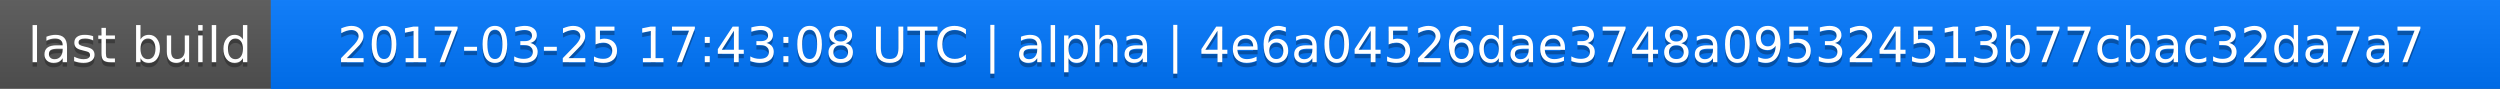
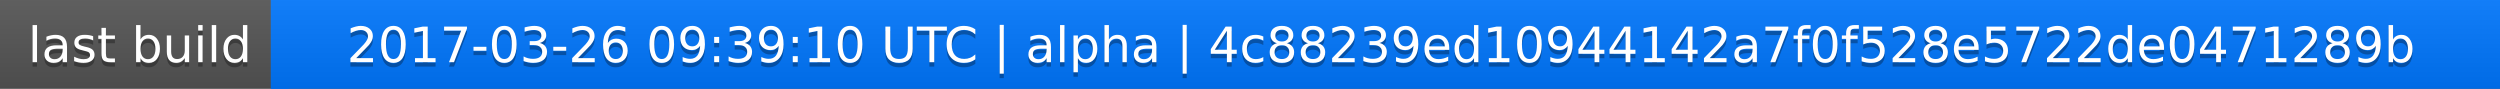
<svg xmlns="http://www.w3.org/2000/svg" width="563" height="20">
  <linearGradient id="a" x2="0" y2="100%">
    <stop offset="0" stop-color="#bbb" stop-opacity=".1" />
    <stop offset="1" stop-opacity=".1" />
  </linearGradient>
  <rect rx="0" width="563" height="20" fill="#555" />
  <rect rx="0" x="61" width="502" height="20" fill="#07f" />
  <path fill="#07f" d="M61 0h4v20h-4z" />
  <rect rx="0" width="563" height="20" fill="url(#a)" />
  <g fill="#fff" text-anchor="middle" font-family="DejaVu Sans,Verdana,Geneva,sans-serif" font-size="11">
    <text x="31.5" y="15" fill="#010101" fill-opacity=".3">last build</text>
    <text x="31.5" y="14">last build</text>
-     <text x="311" y="15" fill="#010101" fill-opacity=".3">2017-03-25 17:43:08 UTC | alpha | 4e6a04526dae3748a095324513b77cbac32da7a7</text>
-     <text x="311" y="14">2017-03-25 17:43:08 UTC | alpha | 4e6a04526dae3748a095324513b77cbac32da7a7</text>
+     <text x="311" y="15" fill="#010101" fill-opacity=".3">2017-03-26 09:39:10 UTC | alpha | 4c88239ed10944142a7f0f528e5722de0471289b</text>
+     <text x="311" y="14">2017-03-26 09:39:10 UTC | alpha | 4c88239ed10944142a7f0f528e5722de0471289b</text>
  </g>
</svg>
